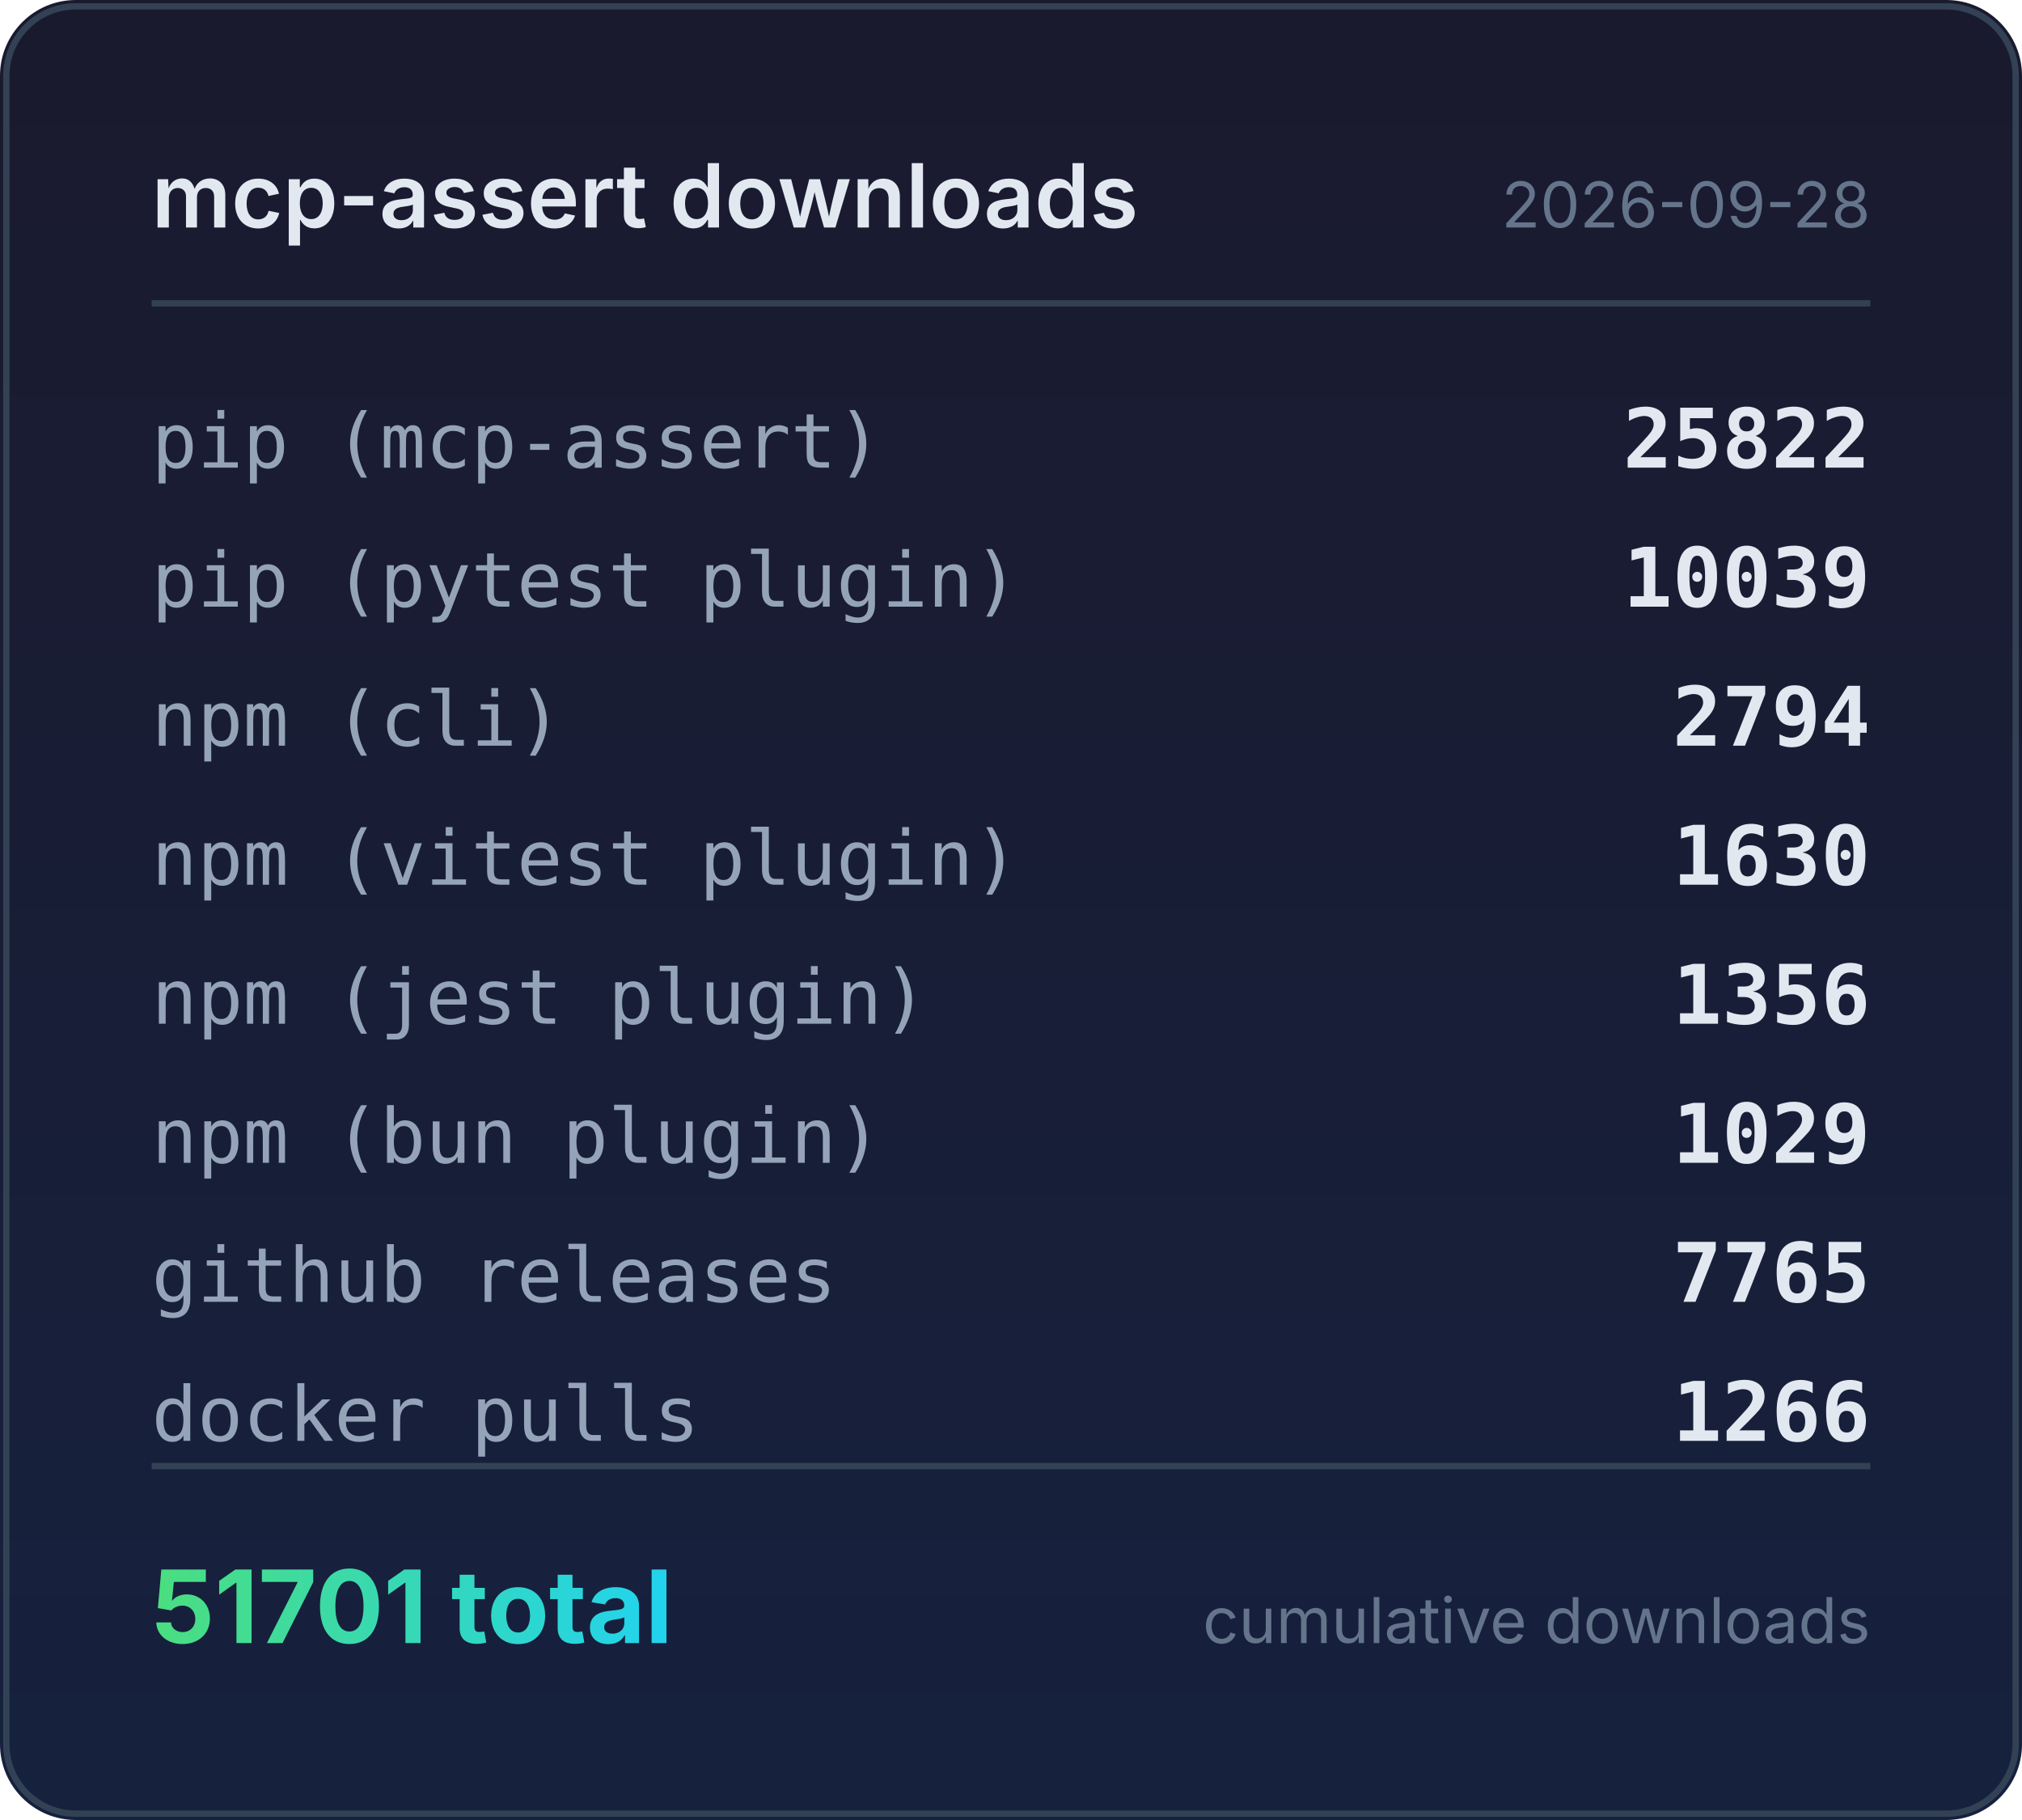
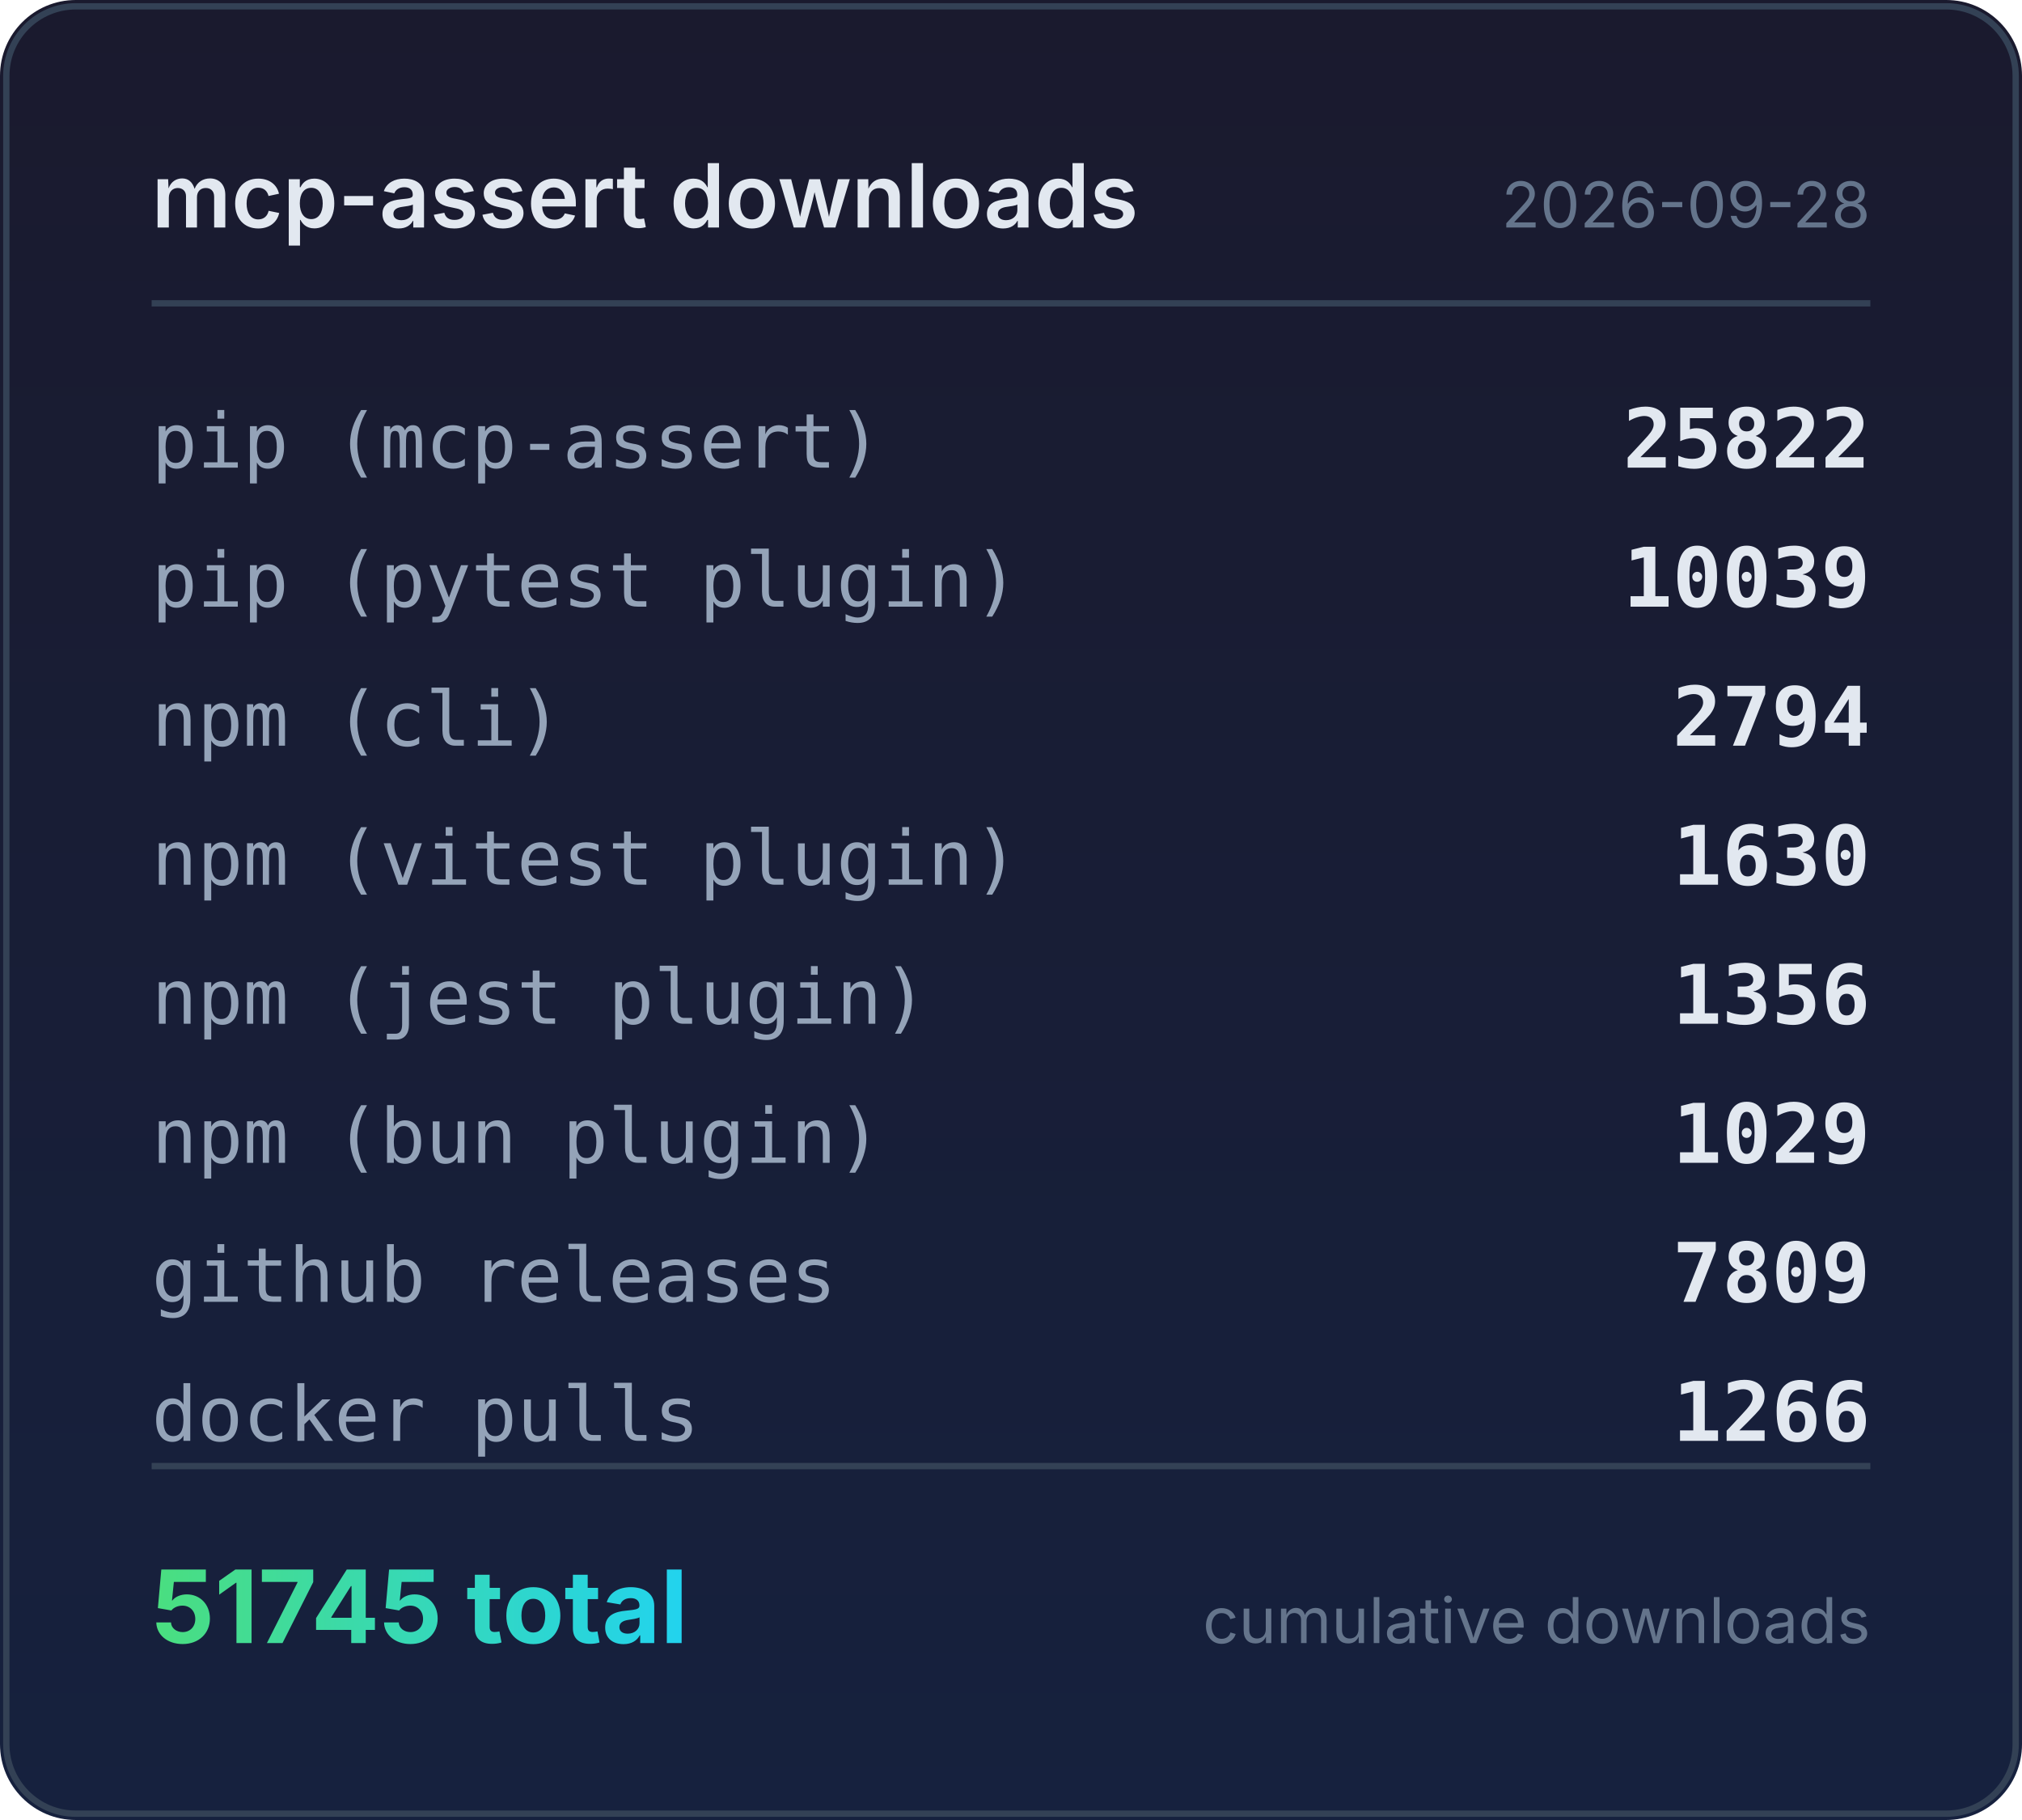
<svg xmlns="http://www.w3.org/2000/svg" width="320" height="288" viewBox="0 0 320 288">
  <defs>
    <linearGradient id="bg" x1="0" y1="0" x2="0" y2="1">
      <stop offset="0%" stop-color="#1a1a2e" />
      <stop offset="100%" stop-color="#16213e" />
    </linearGradient>
    <linearGradient id="accent" x1="0" y1="0" x2="1" y2="0">
      <stop offset="0%" stop-color="#4ade80" />
      <stop offset="100%" stop-color="#22d3ee" />
    </linearGradient>
  </defs>
  <rect width="320" height="288" rx="12" fill="url(#bg)" />
  <rect x="1" y="1" width="318" height="286" rx="11" fill="none" stroke="#334155" stroke-width="1" />
  <text x="24" y="36" fill="#e2e8f0" font-family="system-ui,-apple-system,sans-serif" font-size="14" font-weight="600">mcp-assert downloads</text>
  <text x="296" y="36" fill="#64748b" font-family="system-ui,-apple-system,sans-serif" font-size="10" text-anchor="end">2026-09-28</text>
  <line x1="24" y1="48" x2="296" y2="48" stroke="#334155" stroke-width="1" />
  <text x="24" y="74" fill="#94a3b8" font-family="ui-monospace,monospace" font-size="12">pip (mcp-assert)</text>
  <text x="296" y="74" fill="#e2e8f0" font-family="ui-monospace,monospace" font-size="13" font-weight="600" text-anchor="end">25822</text>
  <text x="24" y="96" fill="#94a3b8" font-family="ui-monospace,monospace" font-size="12">pip (pytest plugin)</text>
  <text x="296" y="96" fill="#e2e8f0" font-family="ui-monospace,monospace" font-size="13" font-weight="600" text-anchor="end">10039</text>
  <text x="24" y="118" fill="#94a3b8" font-family="ui-monospace,monospace" font-size="12">npm (cli)</text>
  <text x="296" y="118" fill="#e2e8f0" font-family="ui-monospace,monospace" font-size="13" font-weight="600" text-anchor="end">2794</text>
  <text x="24" y="140" fill="#94a3b8" font-family="ui-monospace,monospace" font-size="12">npm (vitest plugin)</text>
  <text x="296" y="140" fill="#e2e8f0" font-family="ui-monospace,monospace" font-size="13" font-weight="600" text-anchor="end">1630</text>
  <text x="24" y="162" fill="#94a3b8" font-family="ui-monospace,monospace" font-size="12">npm (jest plugin)</text>
  <text x="296" y="162" fill="#e2e8f0" font-family="ui-monospace,monospace" font-size="13" font-weight="600" text-anchor="end">1356</text>
  <text x="24" y="184" fill="#94a3b8" font-family="ui-monospace,monospace" font-size="12">npm (bun plugin)</text>
  <text x="296" y="184" fill="#e2e8f0" font-family="ui-monospace,monospace" font-size="13" font-weight="600" text-anchor="end">1029</text>
  <text x="24" y="206" fill="#94a3b8" font-family="ui-monospace,monospace" font-size="12">github releases</text>
-   <text x="296" y="206" fill="#e2e8f0" font-family="ui-monospace,monospace" font-size="13" font-weight="600" text-anchor="end">7765</text>
+   <text x="296" y="206" fill="#e2e8f0" font-family="ui-monospace,monospace" font-size="13" font-weight="600" text-anchor="end">7809</text>
  <text x="24" y="228" fill="#94a3b8" font-family="ui-monospace,monospace" font-size="12">docker pulls</text>
  <text x="296" y="228" fill="#e2e8f0" font-family="ui-monospace,monospace" font-size="13" font-weight="600" text-anchor="end">1266</text>
  <line x1="24" y1="232" x2="296" y2="232" stroke="#334155" stroke-width="1" />
-   <text x="24" y="260" fill="url(#accent)" font-family="system-ui,-apple-system,sans-serif" font-size="16" font-weight="700">51701 total</text>
+   <text x="24" y="260" fill="url(#accent)" font-family="system-ui,-apple-system,sans-serif" font-size="16" font-weight="700">51745 total</text>
  <text x="296" y="260" fill="#64748b" font-family="system-ui,-apple-system,sans-serif" font-size="10" text-anchor="end">cumulative downloads</text>
</svg>
